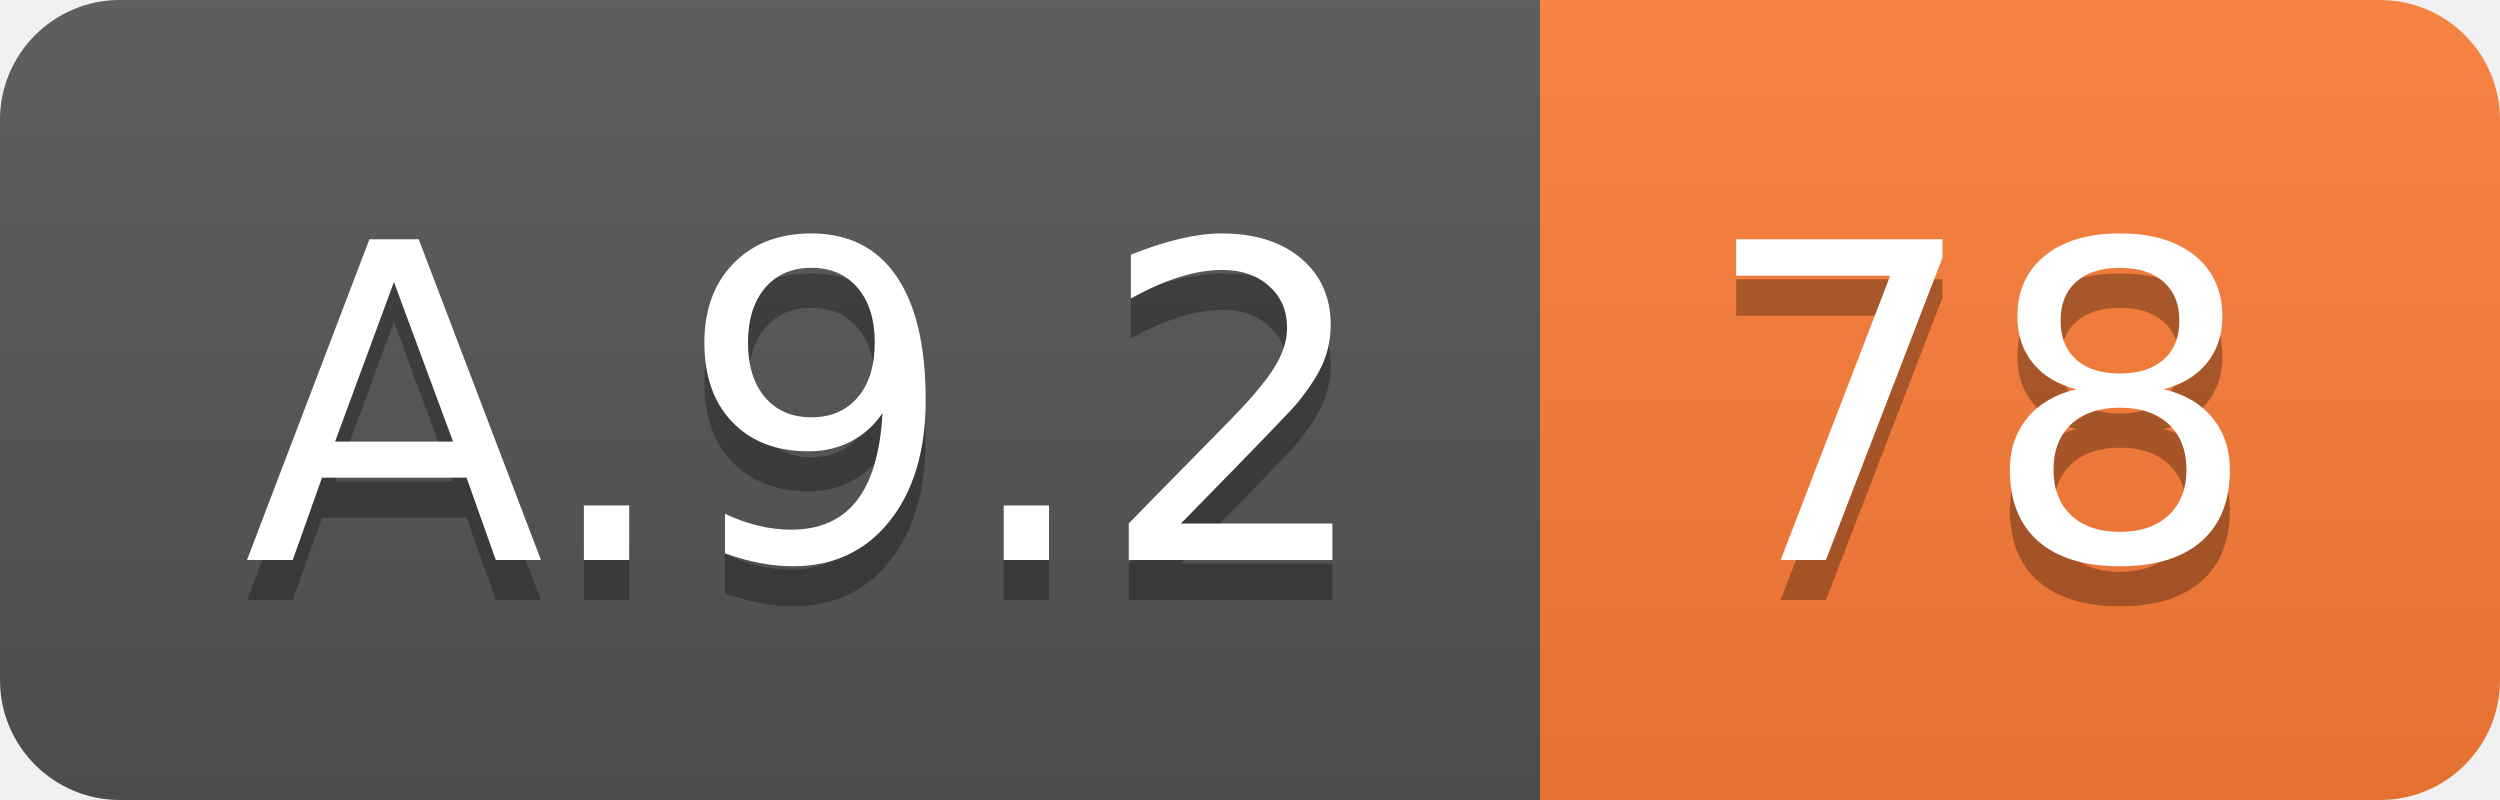
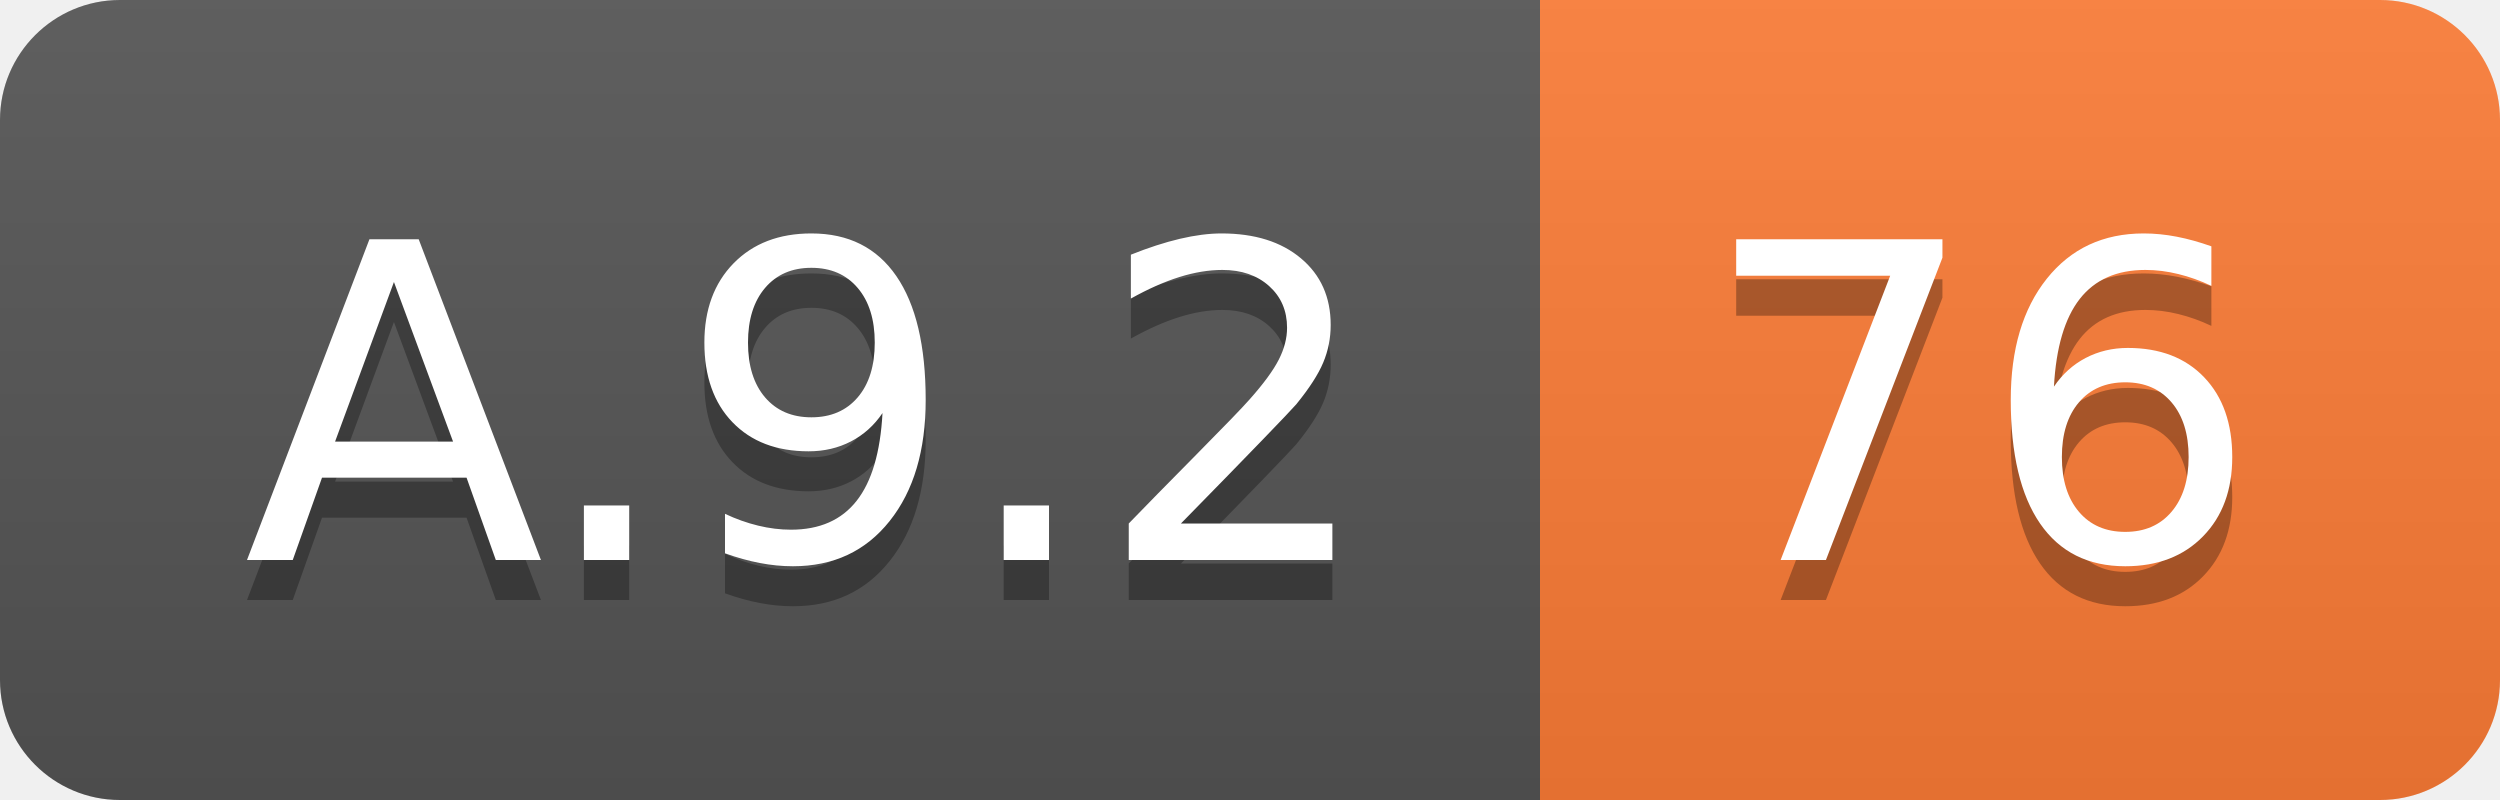
<svg xmlns="http://www.w3.org/2000/svg" width="62.5" height="20">
  <linearGradient id="smooth" x2="0" y2="100%">
    <stop offset="0" stop-color="#bbb" stop-opacity=".1" />
    <stop offset="1" stop-opacity=".1" />
  </linearGradient>
  <clipPath id="round">
    <rect width="62.5" height="20" rx="3" fill="#fff" />
  </clipPath>
  <g clip-path="url(#round)">
    <rect width="38.5" height="20" fill="#555" />
    <rect x="38.5" width="24.0" height="20" fill="#fe7d37" />
    <rect width="62.5" height="20" fill="url(#smooth)" />
  </g>
  <g fill="#fff" text-anchor="middle" font-family="DejaVu Sans,Verdana,Geneva,sans-serif" font-size="110">
    <text x="202.5" y="150" fill="#010101" fill-opacity=".3" transform="scale(0.1)" textLength="285.0" lengthAdjust="spacing">A.9.2</text>
    <text x="202.5" y="140" transform="scale(0.1)" textLength="285.0" lengthAdjust="spacing">A.9.2</text>
-     <text x="495.0" y="150" fill="#010101" fill-opacity=".3" transform="scale(0.1)" textLength="140.0" lengthAdjust="spacing">78</text>
-     <text x="495.0" y="140" transform="scale(0.1)" textLength="140.0" lengthAdjust="spacing">78</text>
+     <text x="495.0" y="150" fill="#010101" fill-opacity=".3" transform="scale(0.1)" textLength="140.0" lengthAdjust="spacing">76</text>
+     <text x="495.0" y="140" transform="scale(0.1)" textLength="140.0" lengthAdjust="spacing">76</text>
  </g>
</svg>
